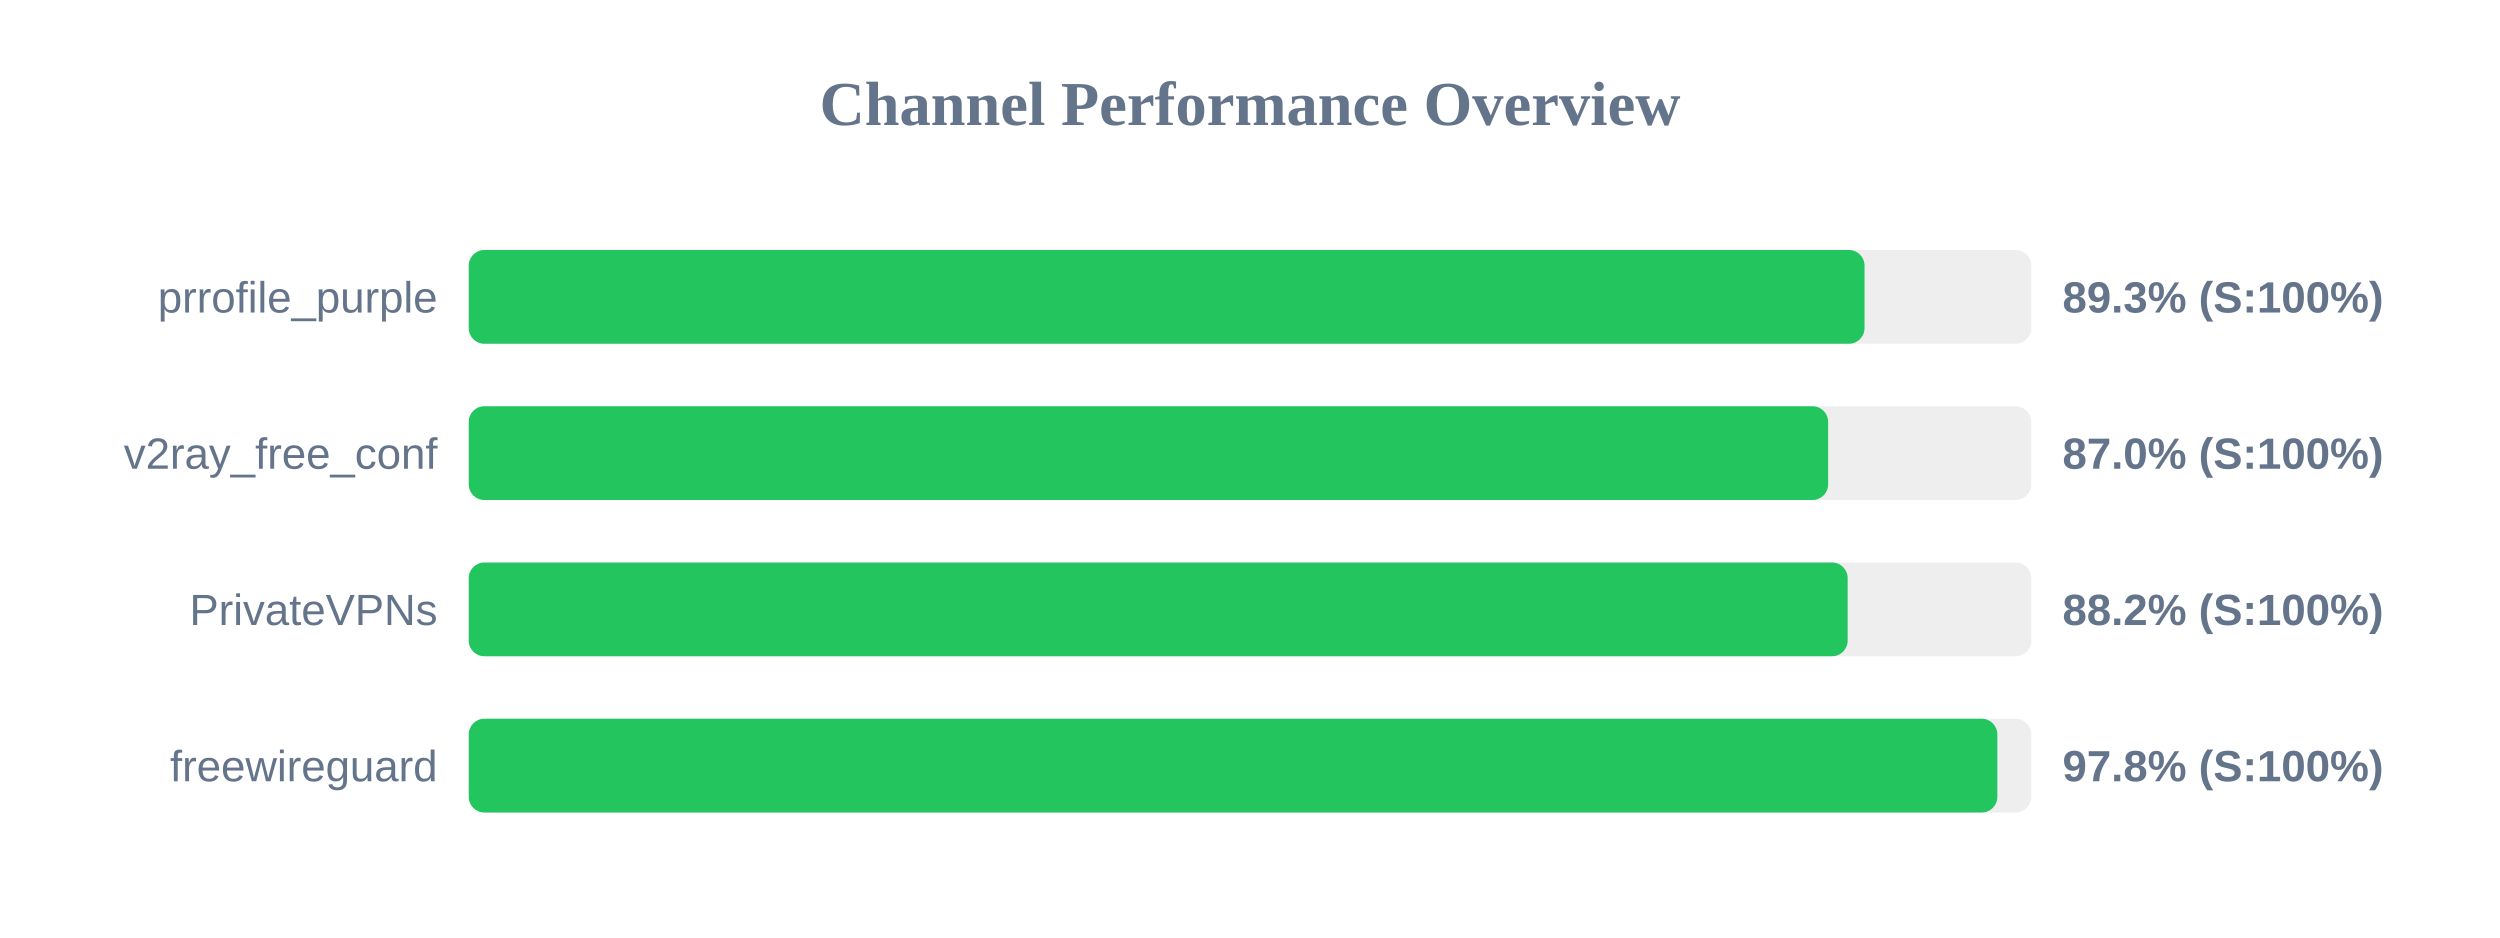
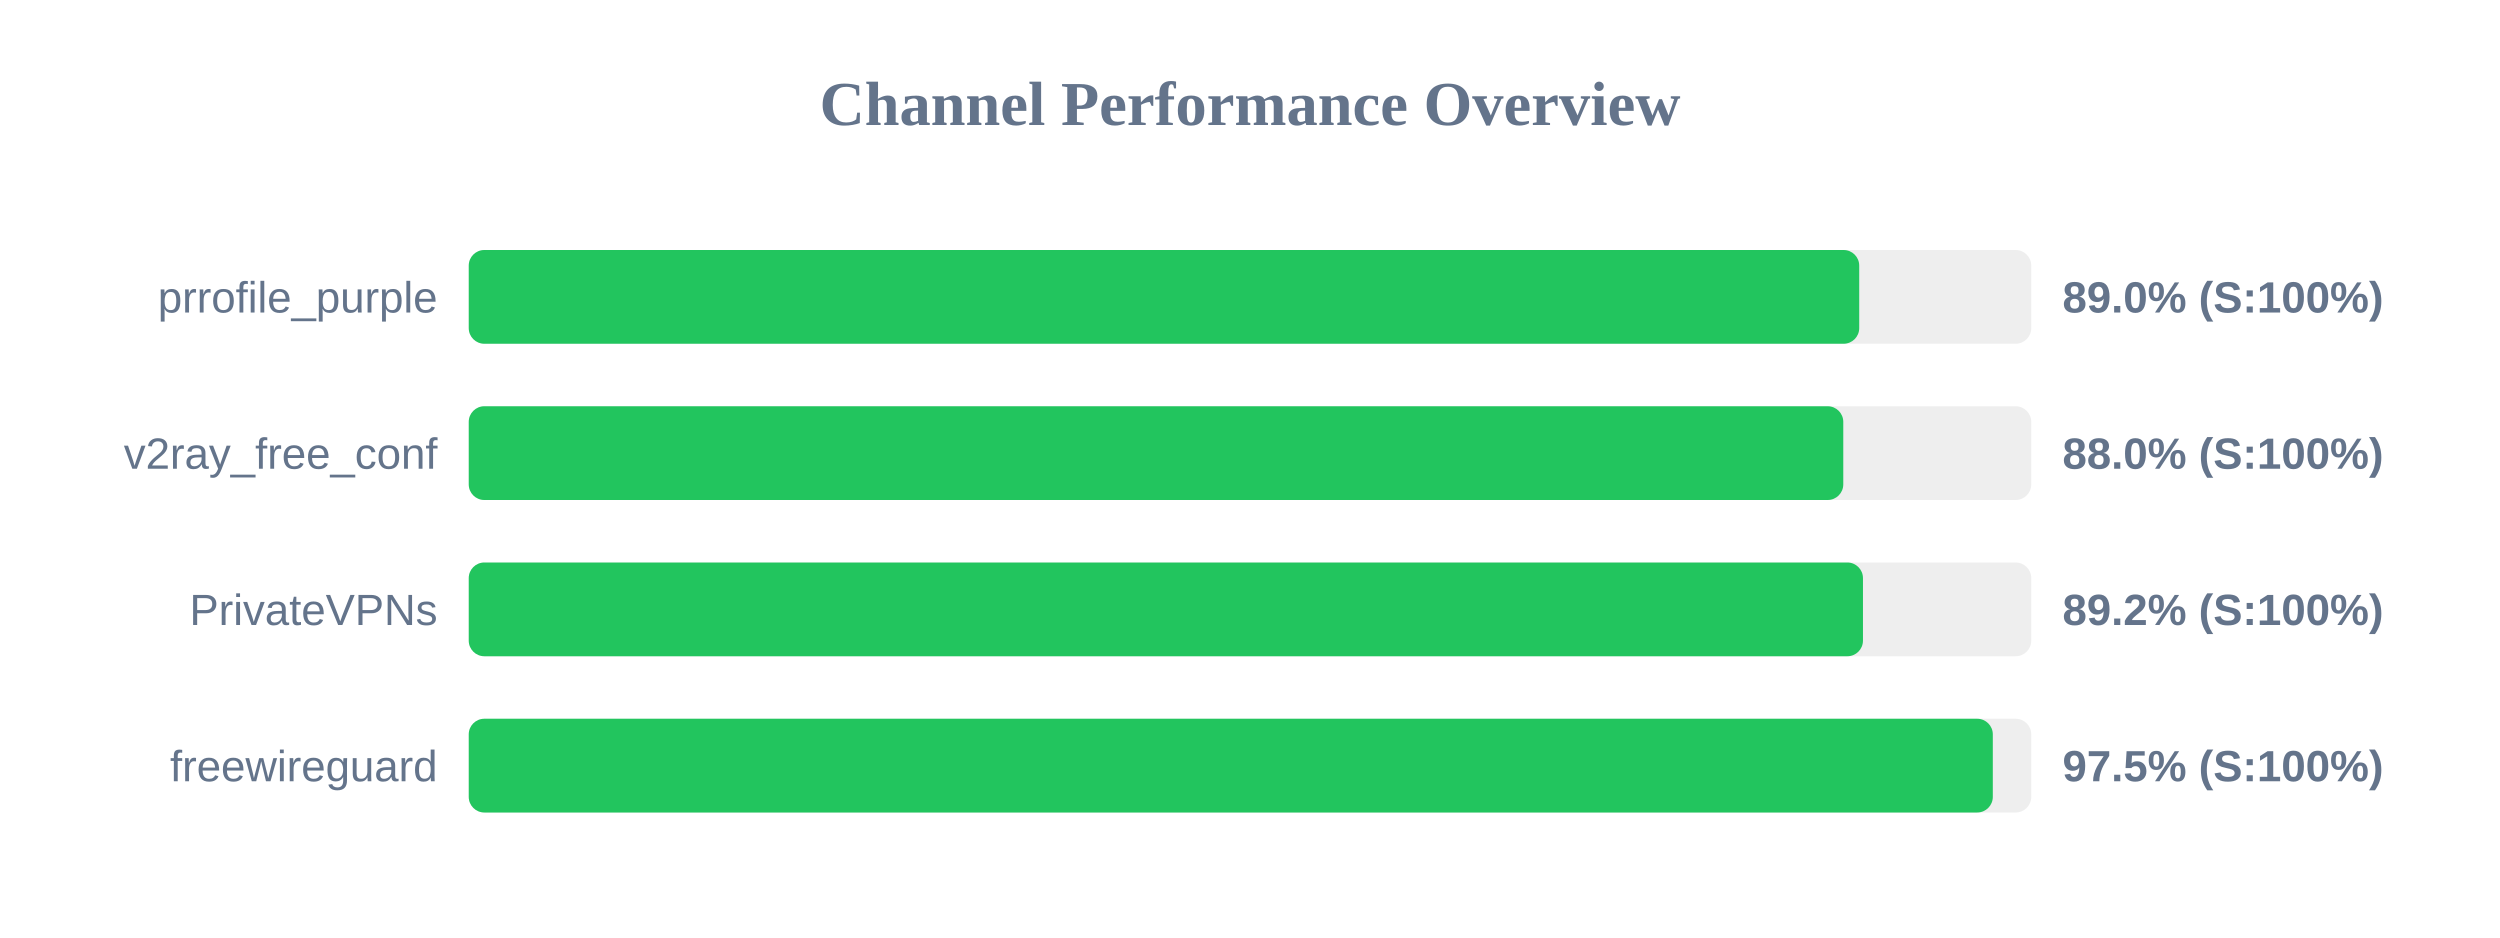
<svg xmlns="http://www.w3.org/2000/svg" width="800" height="300" version="1.1">
  <style>
        .row { font: 14px Arial; fill: #64748b; }
        .score { font: bold 14px Arial; fill: #64748b; }
    </style>
  <text x="400" y="40" text-anchor="middle" font-size="20px" font-weight="bold" fill="#64748b">Channel Performance Overview</text>
  <rect x="150" y="80" width="500" height="30" fill="#eee" rx="5" />
-   <rect x="150" y="80" width="446.65" height="30" fill="#22c55e" rx="5" />
+   <rect x="150" y="80" width="444.95" height="30" fill="#22c55e" rx="5" />
  <text x="140" y="100" text-anchor="end" class="row">prrofile_purple</text>
-   <text x="660" y="100" text-anchor="start" class="score">89.3% (S:100%)</text>
+   <text x="660" y="100" text-anchor="start" class="score">89.0% (S:100%)</text>
  <rect x="150" y="130" width="500" height="30" fill="#eee" rx="5" />
-   <rect x="150" y="130" width="435.0" height="30" fill="#22c55e" rx="5" />
+   <rect x="150" y="130" width="439.85" height="30" fill="#22c55e" rx="5" />
  <text x="140" y="150" text-anchor="end" class="row">v2ray_free_conf</text>
-   <text x="660" y="150" text-anchor="start" class="score">87.0% (S:100%)</text>
+   <text x="660" y="150" text-anchor="start" class="score">88.0% (S:100%)</text>
  <rect x="150" y="180" width="500" height="30" fill="#eee" rx="5" />
-   <rect x="150" y="180" width="441.25" height="30" fill="#22c55e" rx="5" />
+   <rect x="150" y="180" width="446.15" height="30" fill="#22c55e" rx="5" />
  <text x="140" y="200" text-anchor="end" class="row">PrivateVPNs</text>
-   <text x="660" y="200" text-anchor="start" class="score">88.2% (S:100%)</text>
+   <text x="660" y="200" text-anchor="start" class="score">89.2% (S:100%)</text>
  <rect x="150" y="230" width="500" height="30" fill="#eee" rx="5" />
-   <rect x="150" y="230" width="489.15" height="30" fill="#22c55e" rx="5" />
+   <rect x="150" y="230" width="487.7" height="30" fill="#22c55e" rx="5" />
  <text x="140" y="250" text-anchor="end" class="row">freewireguard</text>
-   <text x="660" y="250" text-anchor="start" class="score">97.8% (S:100%)</text>
+   <text x="660" y="250" text-anchor="start" class="score">97.5% (S:100%)</text>
</svg>
